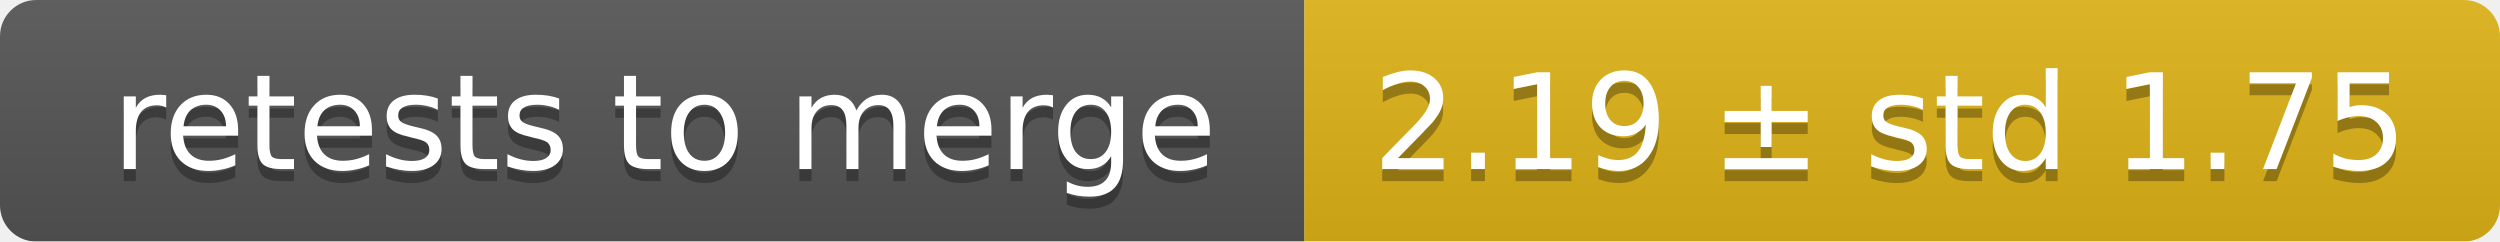
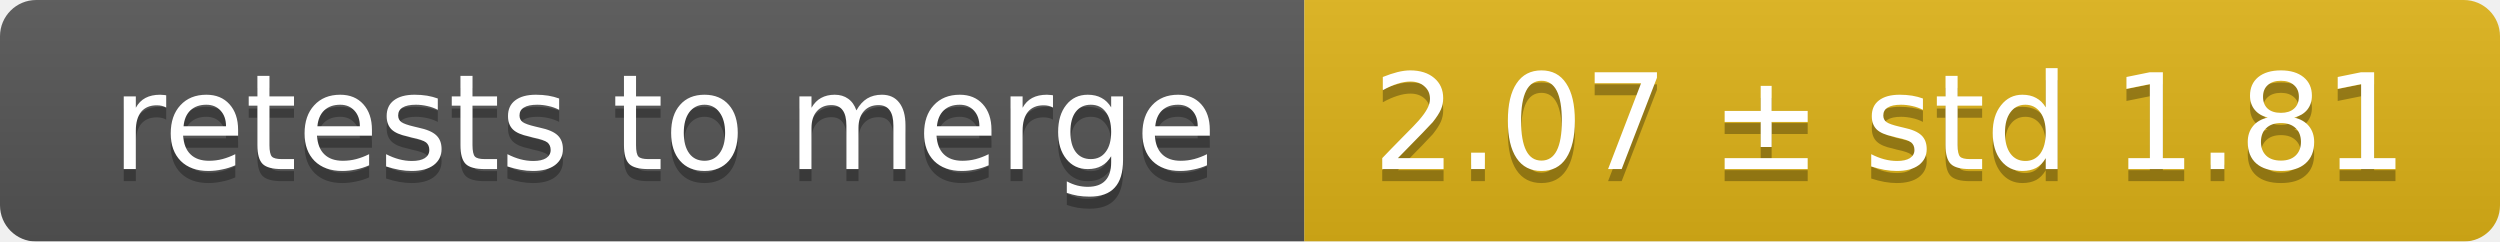
<svg xmlns="http://www.w3.org/2000/svg" width="207" height="20">
  <linearGradient id="smooth" x2="0" y2="100%">
    <stop offset="0" stop-color="#bbb" stop-opacity=".1" />
    <stop offset="1" stop-opacity=".1" />
  </linearGradient>
  <mask id="round">
    <rect width="207" height="20" rx="3" fill="#fff" />
  </mask>
  <g mask="url(#round)">
    <rect width="108" height="20" fill="#555" />
    <rect x="108" width="99" height="20" fill="#dfb317" />
    <rect width="207" height="20" fill="url(#smooth)" />
  </g>
  <g fill="#fff" text-anchor="middle" font-family="DejaVu Sans,Verdana,Geneva,sans-serif" font-size="11">
    <text x="55" y="15" fill="#010101" fill-opacity=".3">retests to merge</text>
    <text x="55" y="14">retests to merge</text>
-     <text x="156.5" y="15" fill="#010101" fill-opacity=".3">2.19 ± std 1.75</text>
-     <text x="156.5" y="14">2.19 ± std 1.75</text>
+     <text x="156.5" y="15" fill="#010101" fill-opacity=".3">2.07 ± std 1.81</text>
+     <text x="156.5" y="14">2.07 ± std 1.81</text>
  </g>
</svg>
